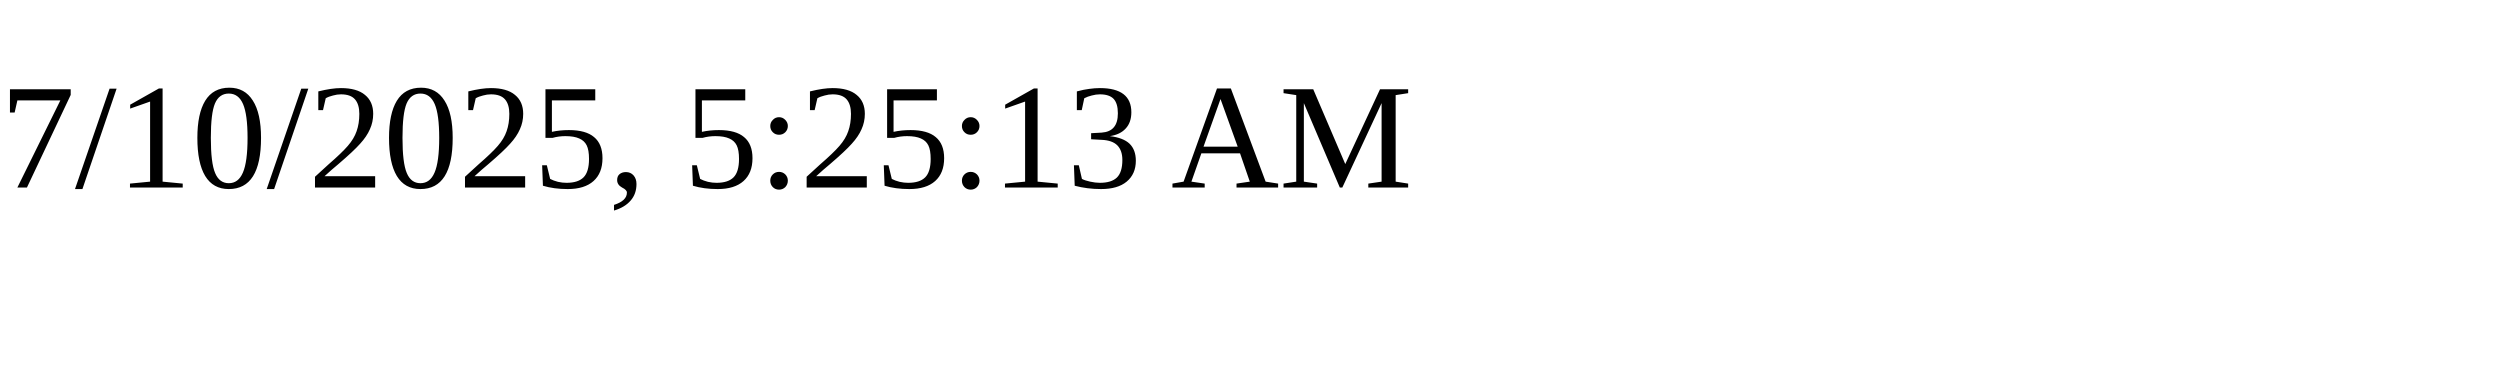
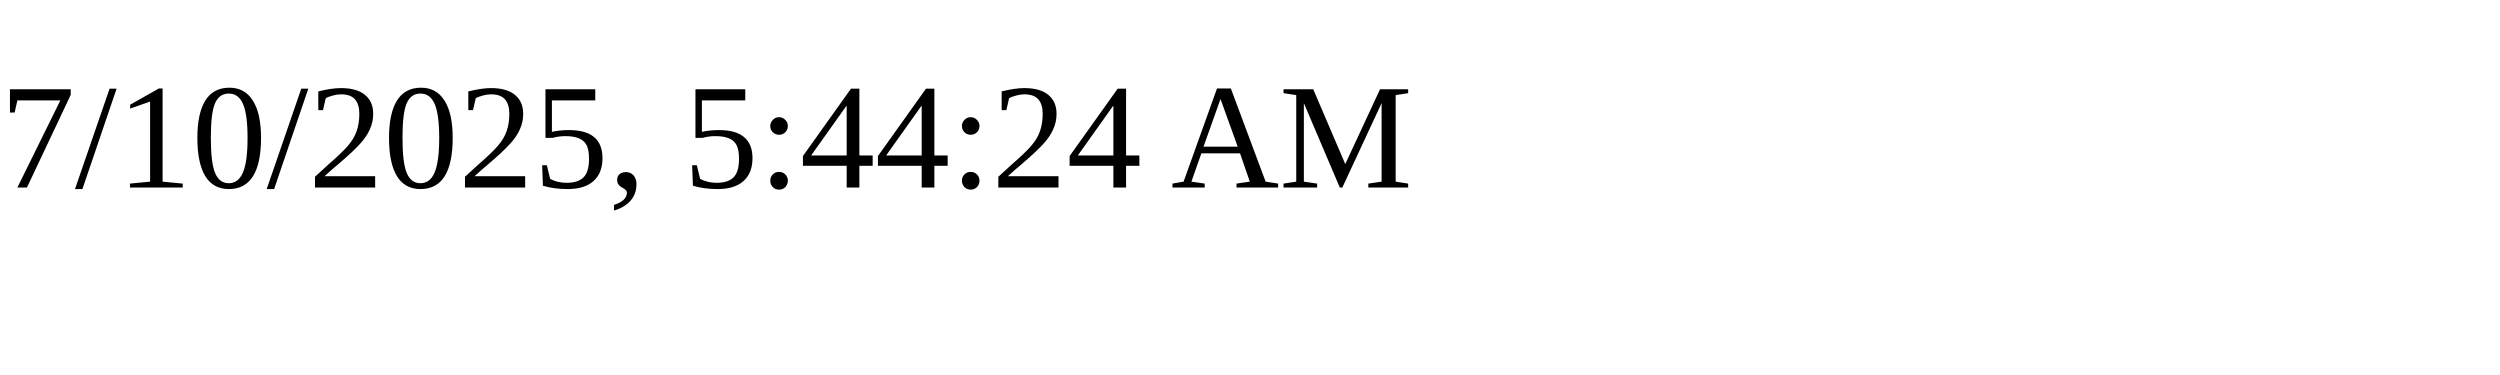
<svg xmlns="http://www.w3.org/2000/svg" height="30" width="200">
-   <text x="0" y="15">7/10/2025, 5:25:13 AM</text>
+   <text x="0" y="15">7/10/2025, 5:44:24 AM</text>
</svg>
